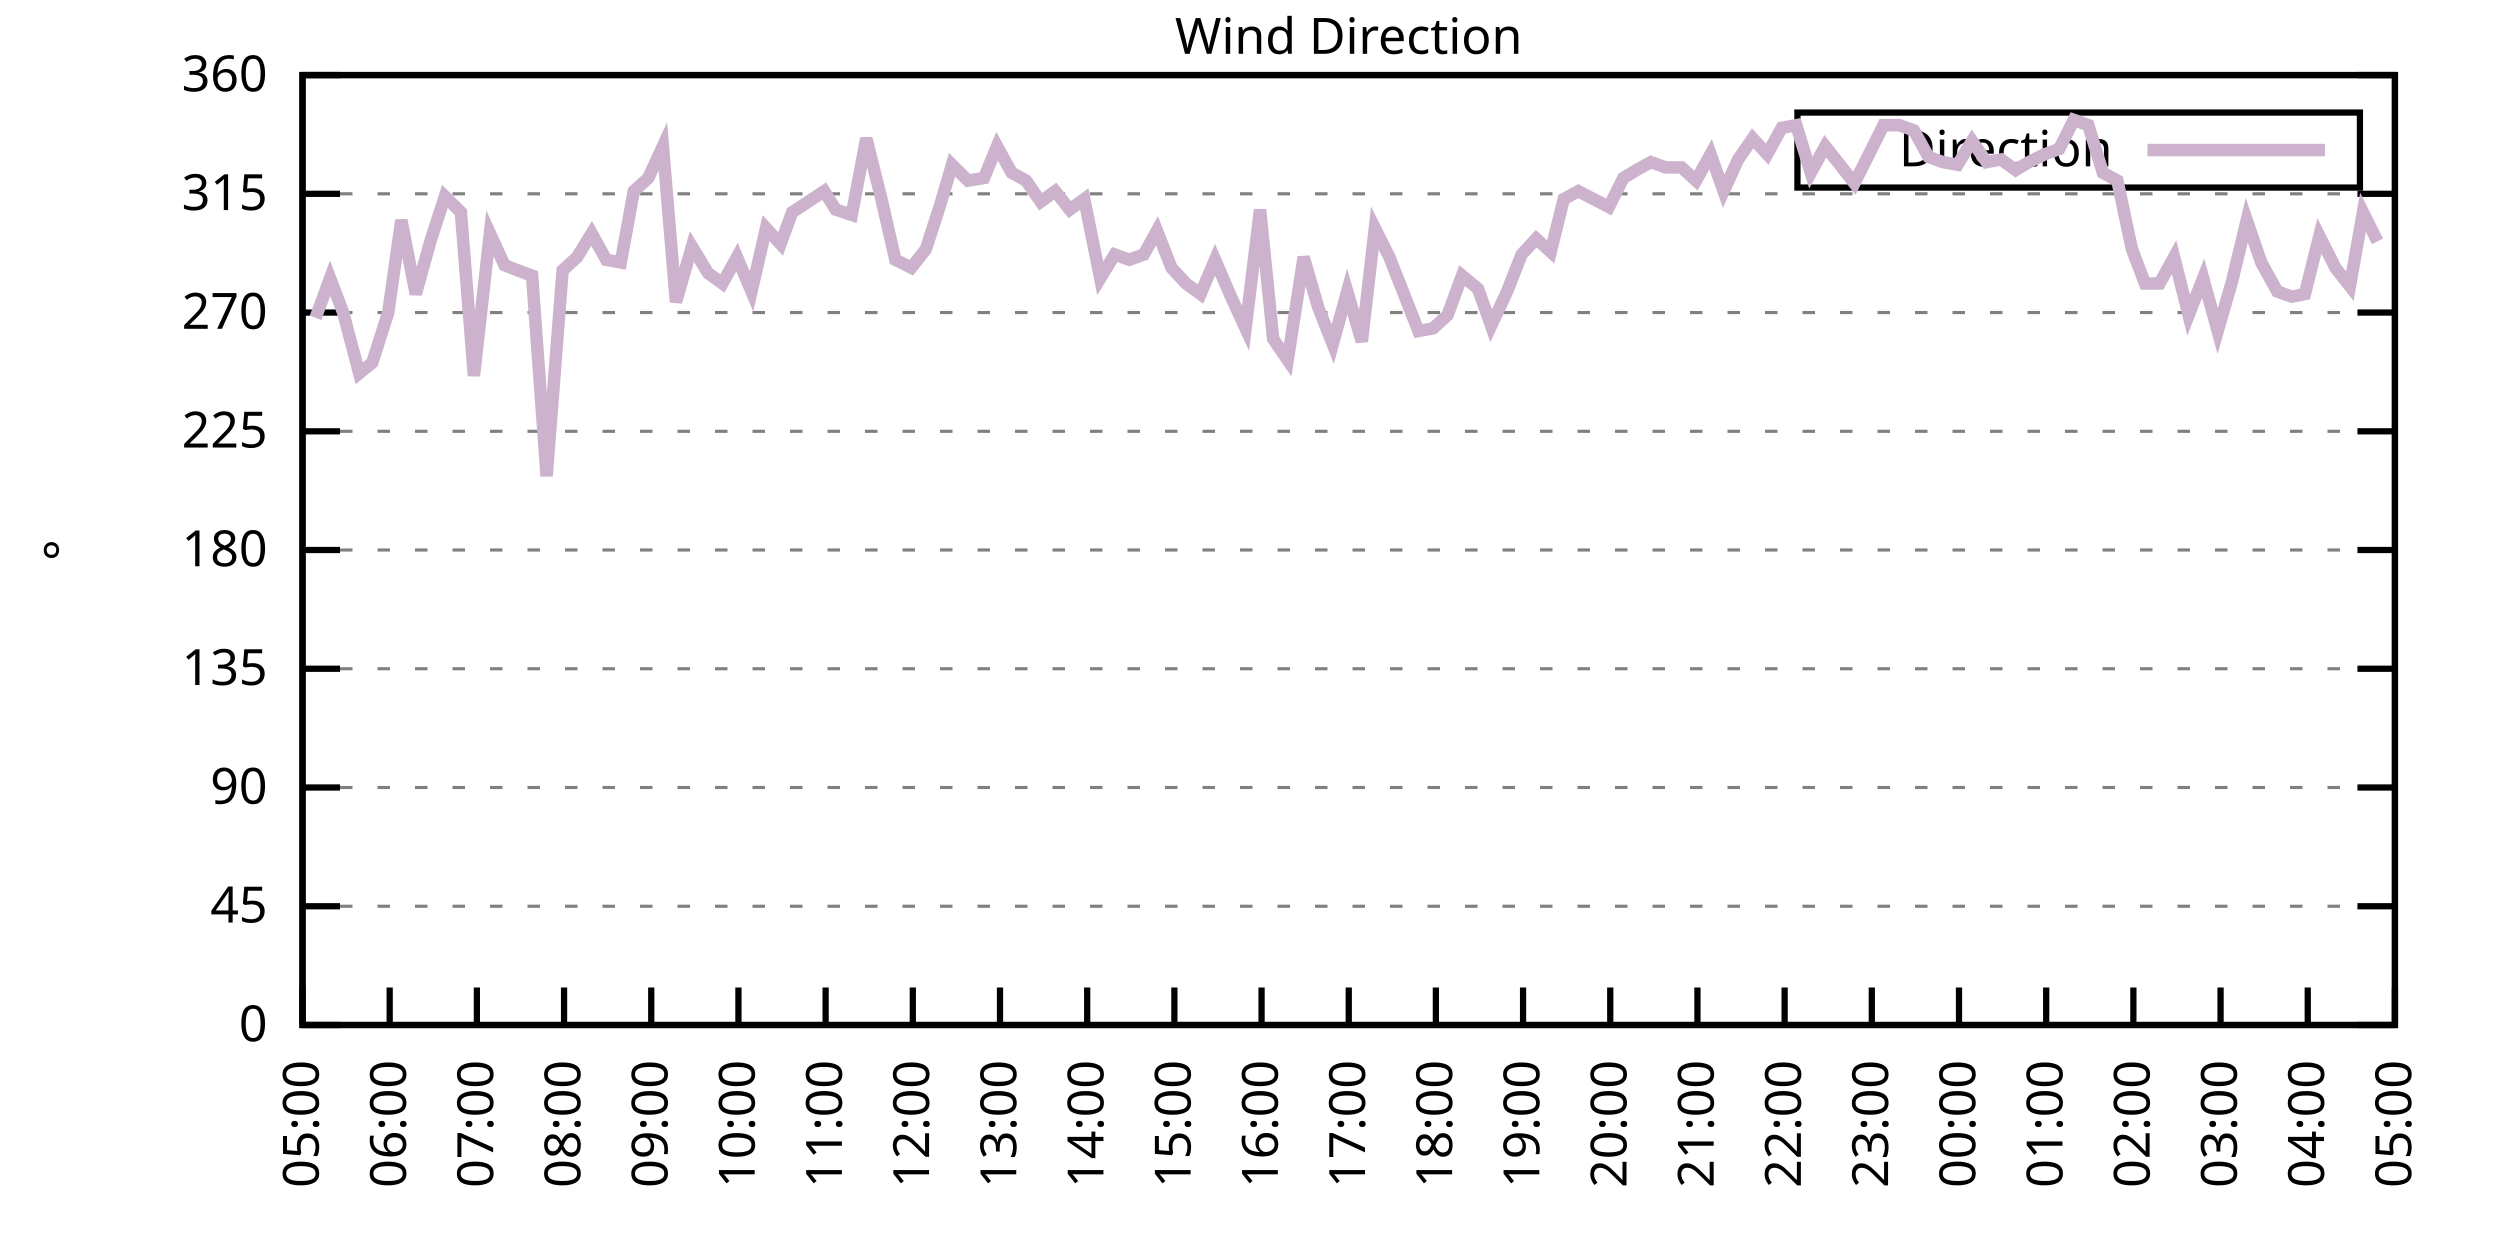
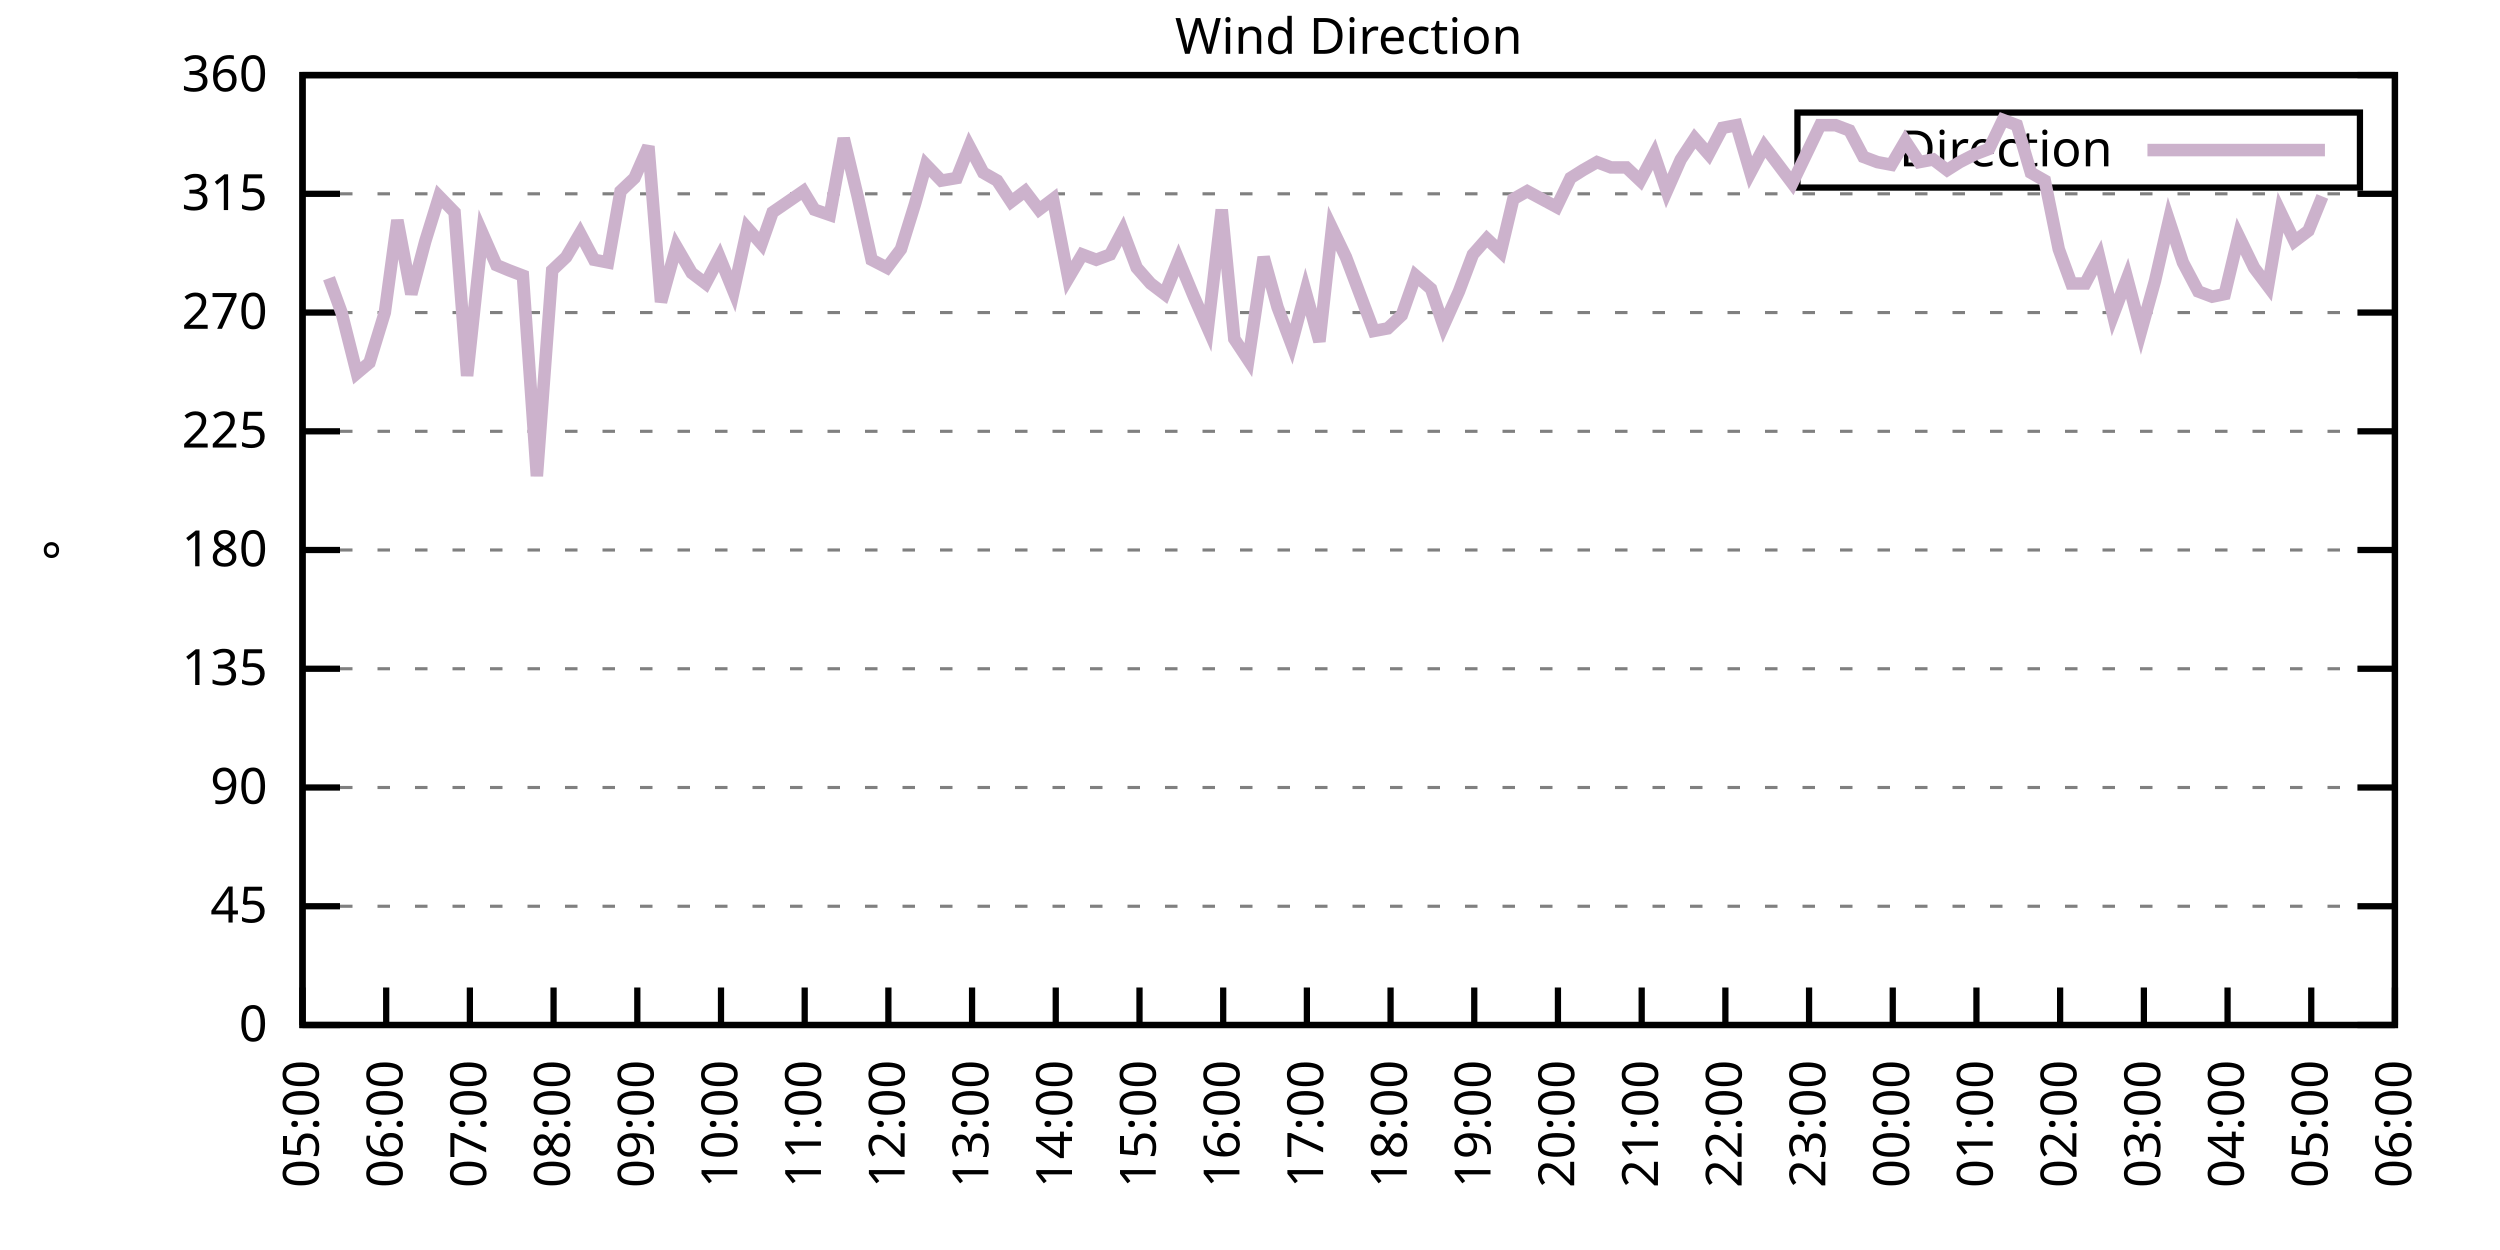
<svg xmlns="http://www.w3.org/2000/svg" xmlns:xlink="http://www.w3.org/1999/xlink" width="400" height="200" viewBox="0 0 400 200">
  <g id="gnuplot_canvas">
    <rect x="0" y="0" width="400" height="200" fill="none" />
    <defs>
      <circle id="gpDot" r="0.5" stroke-width="0.5" stroke="currentColor" />
      <path id="gpPt0" stroke-width="0.333" stroke="currentColor" d="M-1,0 h2 M0,-1 v2" />
      <path id="gpPt1" stroke-width="0.333" stroke="currentColor" d="M-1,-1 L1,1 M1,-1 L-1,1" />
      <path id="gpPt2" stroke-width="0.333" stroke="currentColor" d="M-1,0 L1,0 M0,-1 L0,1 M-1,-1 L1,1 M-1,1 L1,-1" />
      <rect id="gpPt3" stroke-width="0.333" stroke="currentColor" x="-1" y="-1" width="2" height="2" />
      <rect id="gpPt4" stroke-width="0.333" stroke="currentColor" fill="currentColor" x="-1" y="-1" width="2" height="2" />
      <circle id="gpPt5" stroke-width="0.333" stroke="currentColor" cx="0" cy="0" r="1" />
      <use xlink:href="#gpPt5" id="gpPt6" fill="currentColor" stroke="none" />
      <path id="gpPt7" stroke-width="0.333" stroke="currentColor" d="M0,-1.33 L-1.33,0.67 L1.33,0.67 z" />
      <use xlink:href="#gpPt7" id="gpPt8" fill="currentColor" stroke="none" />
      <use xlink:href="#gpPt7" id="gpPt9" stroke="currentColor" transform="rotate(180)" />
      <use xlink:href="#gpPt9" id="gpPt10" fill="currentColor" stroke="none" />
      <use xlink:href="#gpPt3" id="gpPt11" stroke="currentColor" transform="rotate(45)" />
      <use xlink:href="#gpPt11" id="gpPt12" fill="currentColor" stroke="none" />
      <path id="gpPt13" stroke-width="0.333" stroke="currentColor" d="M0,1.330 L1.265,0.411 L0.782,-1.067 L-0.782,-1.076 L-1.265,0.411 z" />
      <use xlink:href="#gpPt13" id="gpPt14" fill="currentColor" stroke="none" />
      <filter id="textbox" filterUnits="objectBoundingBox" x="0" y="0" height="1" width="1">
        <feFlood flood-color="white" flood-opacity="1" result="bgnd" />
        <feComposite in="SourceGraphic" in2="bgnd" operator="atop" />
      </filter>
      <filter id="greybox" filterUnits="objectBoundingBox" x="0" y="0" height="1" width="1">
        <feFlood flood-color="lightgrey" flood-opacity="1" result="grey" />
        <feComposite in="SourceGraphic" in2="grey" operator="atop" />
      </filter>
    </defs>
    <g fill="none" color="white" stroke="currentColor" stroke-width="1.00" stroke-linecap="butt" stroke-linejoin="miter">
</g>
    <g fill="none" color="black" stroke="currentColor" stroke-width="1.00" stroke-linecap="butt" stroke-linejoin="miter">
      <g stroke="none" shape-rendering="crispEdges">
        <polygon fill="rgb(255, 255, 255)" points="48.40,164.00 383.18,164.00 383.18,12.02 48.40,12.02 " />
      </g>
    </g>
    <g fill="none" color="black" stroke="currentColor" stroke-width="1.00" stroke-linecap="butt" stroke-linejoin="miter">
</g>
    <g fill="none" color="black" stroke="black" stroke-width="0.50" stroke-linecap="butt" stroke-linejoin="miter">
</g>
    <g fill="none" color="gray" stroke="currentColor" stroke-width="0.50" stroke-linecap="butt" stroke-linejoin="miter">
      <path stroke="gray" stroke-dasharray="2,4" class="gridline" d="M48.40,164.00 L383.19,164.00  " />
    </g>
    <g fill="none" color="gray" stroke="gray" stroke-width="1.00" stroke-linecap="butt" stroke-linejoin="miter">
</g>
    <g fill="none" color="black" stroke="currentColor" stroke-width="1.00" stroke-linecap="butt" stroke-linejoin="miter">
      <path stroke="black" d="M48.40,164.00 L54.40,164.00 M383.19,164.00 L377.19,164.00  " />
      <g transform="translate(42.80,166.60)" stroke="none" fill="black" font-family="Sans" font-size="8.00" text-anchor="end">
        <text>
          <tspan font-family="Sans"> 0</tspan>
        </text>
      </g>
    </g>
    <g fill="none" color="black" stroke="currentColor" stroke-width="1.00" stroke-linecap="butt" stroke-linejoin="miter">
</g>
    <g fill="none" color="black" stroke="black" stroke-width="0.50" stroke-linecap="butt" stroke-linejoin="miter">
</g>
    <g fill="none" color="gray" stroke="currentColor" stroke-width="0.50" stroke-linecap="butt" stroke-linejoin="miter">
      <path stroke="gray" stroke-dasharray="2,4" class="gridline" d="M48.40,145.00 L383.19,145.00  " />
    </g>
    <g fill="none" color="gray" stroke="gray" stroke-width="1.00" stroke-linecap="butt" stroke-linejoin="miter">
</g>
    <g fill="none" color="black" stroke="currentColor" stroke-width="1.00" stroke-linecap="butt" stroke-linejoin="miter">
      <path stroke="black" d="M48.40,145.00 L54.40,145.00 M383.19,145.00 L377.19,145.00  " />
      <g transform="translate(42.80,147.60)" stroke="none" fill="black" font-family="Sans" font-size="8.00" text-anchor="end">
        <text>
          <tspan font-family="Sans"> 45</tspan>
        </text>
      </g>
    </g>
    <g fill="none" color="black" stroke="currentColor" stroke-width="1.00" stroke-linecap="butt" stroke-linejoin="miter">
</g>
    <g fill="none" color="black" stroke="black" stroke-width="0.50" stroke-linecap="butt" stroke-linejoin="miter">
</g>
    <g fill="none" color="gray" stroke="currentColor" stroke-width="0.50" stroke-linecap="butt" stroke-linejoin="miter">
      <path stroke="gray" stroke-dasharray="2,4" class="gridline" d="M48.40,126.00 L383.19,126.00  " />
    </g>
    <g fill="none" color="gray" stroke="gray" stroke-width="1.00" stroke-linecap="butt" stroke-linejoin="miter">
</g>
    <g fill="none" color="black" stroke="currentColor" stroke-width="1.00" stroke-linecap="butt" stroke-linejoin="miter">
      <path stroke="black" d="M48.40,126.00 L54.40,126.00 M383.19,126.00 L377.19,126.00  " />
      <g transform="translate(42.80,128.60)" stroke="none" fill="black" font-family="Sans" font-size="8.00" text-anchor="end">
        <text>
          <tspan font-family="Sans"> 90</tspan>
        </text>
      </g>
    </g>
    <g fill="none" color="black" stroke="currentColor" stroke-width="1.00" stroke-linecap="butt" stroke-linejoin="miter">
</g>
    <g fill="none" color="black" stroke="black" stroke-width="0.50" stroke-linecap="butt" stroke-linejoin="miter">
</g>
    <g fill="none" color="gray" stroke="currentColor" stroke-width="0.50" stroke-linecap="butt" stroke-linejoin="miter">
      <path stroke="gray" stroke-dasharray="2,4" class="gridline" d="M48.40,107.00 L383.19,107.00  " />
    </g>
    <g fill="none" color="gray" stroke="gray" stroke-width="1.00" stroke-linecap="butt" stroke-linejoin="miter">
</g>
    <g fill="none" color="black" stroke="currentColor" stroke-width="1.00" stroke-linecap="butt" stroke-linejoin="miter">
      <path stroke="black" d="M48.40,107.00 L54.40,107.00 M383.19,107.00 L377.19,107.00  " />
      <g transform="translate(42.80,109.60)" stroke="none" fill="black" font-family="Sans" font-size="8.00" text-anchor="end">
        <text>
          <tspan font-family="Sans"> 135</tspan>
        </text>
      </g>
    </g>
    <g fill="none" color="black" stroke="currentColor" stroke-width="1.00" stroke-linecap="butt" stroke-linejoin="miter">
</g>
    <g fill="none" color="black" stroke="black" stroke-width="0.50" stroke-linecap="butt" stroke-linejoin="miter">
</g>
    <g fill="none" color="gray" stroke="currentColor" stroke-width="0.50" stroke-linecap="butt" stroke-linejoin="miter">
      <path stroke="gray" stroke-dasharray="2,4" class="gridline" d="M48.40,88.00 L383.19,88.00  " />
    </g>
    <g fill="none" color="gray" stroke="gray" stroke-width="1.00" stroke-linecap="butt" stroke-linejoin="miter">
</g>
    <g fill="none" color="black" stroke="currentColor" stroke-width="1.00" stroke-linecap="butt" stroke-linejoin="miter">
      <path stroke="black" d="M48.40,88.00 L54.40,88.00 M383.19,88.00 L377.19,88.00  " />
      <g transform="translate(42.80,90.60)" stroke="none" fill="black" font-family="Sans" font-size="8.00" text-anchor="end">
        <text>
          <tspan font-family="Sans"> 180</tspan>
        </text>
      </g>
    </g>
    <g fill="none" color="black" stroke="currentColor" stroke-width="1.00" stroke-linecap="butt" stroke-linejoin="miter">
</g>
    <g fill="none" color="black" stroke="black" stroke-width="0.50" stroke-linecap="butt" stroke-linejoin="miter">
</g>
    <g fill="none" color="gray" stroke="currentColor" stroke-width="0.50" stroke-linecap="butt" stroke-linejoin="miter">
      <path stroke="gray" stroke-dasharray="2,4" class="gridline" d="M48.40,69.01 L383.19,69.01  " />
    </g>
    <g fill="none" color="gray" stroke="gray" stroke-width="1.00" stroke-linecap="butt" stroke-linejoin="miter">
</g>
    <g fill="none" color="black" stroke="currentColor" stroke-width="1.00" stroke-linecap="butt" stroke-linejoin="miter">
      <path stroke="black" d="M48.40,69.01 L54.40,69.01 M383.19,69.01 L377.19,69.01  " />
      <g transform="translate(42.80,71.61)" stroke="none" fill="black" font-family="Sans" font-size="8.00" text-anchor="end">
        <text>
          <tspan font-family="Sans"> 225</tspan>
        </text>
      </g>
    </g>
    <g fill="none" color="black" stroke="currentColor" stroke-width="1.00" stroke-linecap="butt" stroke-linejoin="miter">
</g>
    <g fill="none" color="black" stroke="black" stroke-width="0.50" stroke-linecap="butt" stroke-linejoin="miter">
</g>
    <g fill="none" color="gray" stroke="currentColor" stroke-width="0.50" stroke-linecap="butt" stroke-linejoin="miter">
      <path stroke="gray" stroke-dasharray="2,4" class="gridline" d="M48.40,50.01 L383.19,50.01  " />
    </g>
    <g fill="none" color="gray" stroke="gray" stroke-width="1.00" stroke-linecap="butt" stroke-linejoin="miter">
</g>
    <g fill="none" color="black" stroke="currentColor" stroke-width="1.00" stroke-linecap="butt" stroke-linejoin="miter">
      <path stroke="black" d="M48.40,50.01 L54.40,50.01 M383.19,50.01 L377.19,50.01  " />
      <g transform="translate(42.80,52.61)" stroke="none" fill="black" font-family="Sans" font-size="8.00" text-anchor="end">
        <text>
          <tspan font-family="Sans"> 270</tspan>
        </text>
      </g>
    </g>
    <g fill="none" color="black" stroke="currentColor" stroke-width="1.00" stroke-linecap="butt" stroke-linejoin="miter">
</g>
    <g fill="none" color="black" stroke="black" stroke-width="0.50" stroke-linecap="butt" stroke-linejoin="miter">
</g>
    <g fill="none" color="gray" stroke="currentColor" stroke-width="0.50" stroke-linecap="butt" stroke-linejoin="miter">
      <path stroke="gray" stroke-dasharray="2,4" class="gridline" d="M48.40,31.01 L383.19,31.01  " />
    </g>
    <g fill="none" color="gray" stroke="gray" stroke-width="1.00" stroke-linecap="butt" stroke-linejoin="miter">
</g>
    <g fill="none" color="black" stroke="currentColor" stroke-width="1.00" stroke-linecap="butt" stroke-linejoin="miter">
      <path stroke="black" d="M48.40,31.01 L54.40,31.01 M383.19,31.01 L377.19,31.01  " />
      <g transform="translate(42.80,33.61)" stroke="none" fill="black" font-family="Sans" font-size="8.00" text-anchor="end">
        <text>
          <tspan font-family="Sans"> 315</tspan>
        </text>
      </g>
    </g>
    <g fill="none" color="black" stroke="currentColor" stroke-width="1.00" stroke-linecap="butt" stroke-linejoin="miter">
</g>
    <g fill="none" color="black" stroke="black" stroke-width="0.50" stroke-linecap="butt" stroke-linejoin="miter">
</g>
    <g fill="none" color="gray" stroke="currentColor" stroke-width="0.50" stroke-linecap="butt" stroke-linejoin="miter">
      <path stroke="gray" stroke-dasharray="2,4" class="gridline" d="M48.40,12.01 L383.19,12.01  " />
    </g>
    <g fill="none" color="gray" stroke="gray" stroke-width="1.00" stroke-linecap="butt" stroke-linejoin="miter">
</g>
    <g fill="none" color="black" stroke="currentColor" stroke-width="1.00" stroke-linecap="butt" stroke-linejoin="miter">
      <path stroke="black" d="M48.40,12.01 L54.40,12.01 M383.19,12.01 L377.19,12.01  " />
      <g transform="translate(42.80,14.61)" stroke="none" fill="black" font-family="Sans" font-size="8.00" text-anchor="end">
        <text>
          <tspan font-family="Sans"> 360</tspan>
        </text>
      </g>
    </g>
    <g fill="none" color="black" stroke="currentColor" stroke-width="1.00" stroke-linecap="butt" stroke-linejoin="miter">
      <path stroke="black" d="M48.40,164.00 L48.40,158.00  " />
      <g transform="translate(51.00,169.60) rotate(270.00)" stroke="none" fill="black" font-family="Sans" font-size="8.00" text-anchor="end">
        <text>
          <tspan font-family="Sans">05:00</tspan>
        </text>
      </g>
    </g>
    <g fill="none" color="black" stroke="currentColor" stroke-width="1.00" stroke-linecap="butt" stroke-linejoin="miter">
-       <path stroke="black" d="M62.35,164.00 L62.35,158.00  " />
-       <g transform="translate(64.95,169.60) rotate(270.00)" stroke="none" fill="black" font-family="Sans" font-size="8.00" text-anchor="end">
+       <path stroke="black" d="M61.79,164.00 L61.79,158.00  " />
+       <g transform="translate(64.39,169.60) rotate(270.00)" stroke="none" fill="black" font-family="Sans" font-size="8.00" text-anchor="end">
        <text>
          <tspan font-family="Sans">06:00</tspan>
        </text>
      </g>
    </g>
    <g fill="none" color="black" stroke="currentColor" stroke-width="1.00" stroke-linecap="butt" stroke-linejoin="miter">
-       <path stroke="black" d="M76.30,164.00 L76.30,158.00  " />
-       <g transform="translate(78.90,169.60) rotate(270.00)" stroke="none" fill="black" font-family="Sans" font-size="8.00" text-anchor="end">
+       <path stroke="black" d="M75.18,164.00 L75.18,158.00  " />
+       <g transform="translate(77.78,169.60) rotate(270.00)" stroke="none" fill="black" font-family="Sans" font-size="8.00" text-anchor="end">
        <text>
          <tspan font-family="Sans">07:00</tspan>
        </text>
      </g>
    </g>
    <g fill="none" color="black" stroke="currentColor" stroke-width="1.00" stroke-linecap="butt" stroke-linejoin="miter">
-       <path stroke="black" d="M90.25,164.00 L90.25,158.00  " />
-       <g transform="translate(92.85,169.60) rotate(270.00)" stroke="none" fill="black" font-family="Sans" font-size="8.00" text-anchor="end">
+       <path stroke="black" d="M88.57,164.00 L88.57,158.00  " />
+       <g transform="translate(91.17,169.60) rotate(270.00)" stroke="none" fill="black" font-family="Sans" font-size="8.00" text-anchor="end">
        <text>
          <tspan font-family="Sans">08:00</tspan>
        </text>
      </g>
    </g>
    <g fill="none" color="black" stroke="currentColor" stroke-width="1.00" stroke-linecap="butt" stroke-linejoin="miter">
-       <path stroke="black" d="M104.20,164.00 L104.20,158.00  " />
-       <g transform="translate(106.80,169.60) rotate(270.00)" stroke="none" fill="black" font-family="Sans" font-size="8.00" text-anchor="end">
+       <path stroke="black" d="M101.97,164.00 L101.97,158.00  " />
+       <g transform="translate(104.57,169.60) rotate(270.00)" stroke="none" fill="black" font-family="Sans" font-size="8.00" text-anchor="end">
        <text>
          <tspan font-family="Sans">09:00</tspan>
        </text>
      </g>
    </g>
    <g fill="none" color="black" stroke="currentColor" stroke-width="1.00" stroke-linecap="butt" stroke-linejoin="miter">
-       <path stroke="black" d="M118.15,164.00 L118.15,158.00  " />
-       <g transform="translate(120.75,169.60) rotate(270.00)" stroke="none" fill="black" font-family="Sans" font-size="8.00" text-anchor="end">
+       <path stroke="black" d="M115.36,164.00 L115.36,158.00  " />
+       <g transform="translate(117.96,169.60) rotate(270.00)" stroke="none" fill="black" font-family="Sans" font-size="8.00" text-anchor="end">
        <text>
          <tspan font-family="Sans">10:00</tspan>
        </text>
      </g>
    </g>
    <g fill="none" color="black" stroke="currentColor" stroke-width="1.00" stroke-linecap="butt" stroke-linejoin="miter">
-       <path stroke="black" d="M132.10,164.00 L132.10,158.00  " />
-       <g transform="translate(134.70,169.60) rotate(270.00)" stroke="none" fill="black" font-family="Sans" font-size="8.00" text-anchor="end">
+       <path stroke="black" d="M128.75,164.00 L128.75,158.00  " />
+       <g transform="translate(131.35,169.60) rotate(270.00)" stroke="none" fill="black" font-family="Sans" font-size="8.00" text-anchor="end">
        <text>
          <tspan font-family="Sans">11:00</tspan>
        </text>
      </g>
    </g>
    <g fill="none" color="black" stroke="currentColor" stroke-width="1.00" stroke-linecap="butt" stroke-linejoin="miter">
-       <path stroke="black" d="M146.05,164.00 L146.05,158.00  " />
-       <g transform="translate(148.65,169.60) rotate(270.00)" stroke="none" fill="black" font-family="Sans" font-size="8.00" text-anchor="end">
+       <path stroke="black" d="M142.14,164.00 L142.14,158.00  " />
+       <g transform="translate(144.74,169.60) rotate(270.00)" stroke="none" fill="black" font-family="Sans" font-size="8.00" text-anchor="end">
        <text>
          <tspan font-family="Sans">12:00</tspan>
        </text>
      </g>
    </g>
    <g fill="none" color="black" stroke="currentColor" stroke-width="1.00" stroke-linecap="butt" stroke-linejoin="miter">
-       <path stroke="black" d="M160.00,164.00 L160.00,158.00  " />
-       <g transform="translate(162.60,169.60) rotate(270.00)" stroke="none" fill="black" font-family="Sans" font-size="8.00" text-anchor="end">
+       <path stroke="black" d="M155.53,164.00 L155.53,158.00  " />
+       <g transform="translate(158.13,169.60) rotate(270.00)" stroke="none" fill="black" font-family="Sans" font-size="8.00" text-anchor="end">
        <text>
          <tspan font-family="Sans">13:00</tspan>
        </text>
      </g>
    </g>
    <g fill="none" color="black" stroke="currentColor" stroke-width="1.00" stroke-linecap="butt" stroke-linejoin="miter">
-       <path stroke="black" d="M173.95,164.00 L173.95,158.00  " />
-       <g transform="translate(176.55,169.60) rotate(270.00)" stroke="none" fill="black" font-family="Sans" font-size="8.00" text-anchor="end">
+       <path stroke="black" d="M168.92,164.00 L168.92,158.00  " />
+       <g transform="translate(171.52,169.60) rotate(270.00)" stroke="none" fill="black" font-family="Sans" font-size="8.00" text-anchor="end">
        <text>
          <tspan font-family="Sans">14:00</tspan>
        </text>
      </g>
    </g>
    <g fill="none" color="black" stroke="currentColor" stroke-width="1.00" stroke-linecap="butt" stroke-linejoin="miter">
-       <path stroke="black" d="M187.90,164.00 L187.90,158.00  " />
-       <g transform="translate(190.50,169.60) rotate(270.00)" stroke="none" fill="black" font-family="Sans" font-size="8.00" text-anchor="end">
+       <path stroke="black" d="M182.32,164.00 L182.32,158.00  " />
+       <g transform="translate(184.92,169.60) rotate(270.00)" stroke="none" fill="black" font-family="Sans" font-size="8.00" text-anchor="end">
        <text>
          <tspan font-family="Sans">15:00</tspan>
        </text>
      </g>
    </g>
    <g fill="none" color="black" stroke="currentColor" stroke-width="1.00" stroke-linecap="butt" stroke-linejoin="miter">
-       <path stroke="black" d="M201.85,164.00 L201.85,158.00  " />
-       <g transform="translate(204.45,169.60) rotate(270.00)" stroke="none" fill="black" font-family="Sans" font-size="8.00" text-anchor="end">
+       <path stroke="black" d="M195.71,164.00 L195.71,158.00  " />
+       <g transform="translate(198.31,169.60) rotate(270.00)" stroke="none" fill="black" font-family="Sans" font-size="8.00" text-anchor="end">
        <text>
          <tspan font-family="Sans">16:00</tspan>
        </text>
      </g>
    </g>
    <g fill="none" color="black" stroke="currentColor" stroke-width="1.00" stroke-linecap="butt" stroke-linejoin="miter">
-       <path stroke="black" d="M215.80,164.00 L215.80,158.00  " />
-       <g transform="translate(218.40,169.60) rotate(270.00)" stroke="none" fill="black" font-family="Sans" font-size="8.00" text-anchor="end">
+       <path stroke="black" d="M209.10,164.00 L209.10,158.00  " />
+       <g transform="translate(211.70,169.60) rotate(270.00)" stroke="none" fill="black" font-family="Sans" font-size="8.00" text-anchor="end">
        <text>
          <tspan font-family="Sans">17:00</tspan>
        </text>
      </g>
    </g>
    <g fill="none" color="black" stroke="currentColor" stroke-width="1.00" stroke-linecap="butt" stroke-linejoin="miter">
-       <path stroke="black" d="M229.74,164.00 L229.74,158.00  " />
-       <g transform="translate(232.34,169.60) rotate(270.00)" stroke="none" fill="black" font-family="Sans" font-size="8.00" text-anchor="end">
+       <path stroke="black" d="M222.49,164.00 L222.49,158.00  " />
+       <g transform="translate(225.09,169.60) rotate(270.00)" stroke="none" fill="black" font-family="Sans" font-size="8.00" text-anchor="end">
        <text>
          <tspan font-family="Sans">18:00</tspan>
        </text>
      </g>
    </g>
    <g fill="none" color="black" stroke="currentColor" stroke-width="1.00" stroke-linecap="butt" stroke-linejoin="miter">
-       <path stroke="black" d="M243.69,164.00 L243.69,158.00  " />
-       <g transform="translate(246.29,169.60) rotate(270.00)" stroke="none" fill="black" font-family="Sans" font-size="8.00" text-anchor="end">
+       <path stroke="black" d="M235.88,164.00 L235.88,158.00  " />
+       <g transform="translate(238.48,169.60) rotate(270.00)" stroke="none" fill="black" font-family="Sans" font-size="8.00" text-anchor="end">
        <text>
          <tspan font-family="Sans">19:00</tspan>
        </text>
      </g>
    </g>
    <g fill="none" color="black" stroke="currentColor" stroke-width="1.00" stroke-linecap="butt" stroke-linejoin="miter">
-       <path stroke="black" d="M257.64,164.00 L257.64,158.00  " />
-       <g transform="translate(260.24,169.60) rotate(270.00)" stroke="none" fill="black" font-family="Sans" font-size="8.00" text-anchor="end">
+       <path stroke="black" d="M249.27,164.00 L249.27,158.00  " />
+       <g transform="translate(251.87,169.60) rotate(270.00)" stroke="none" fill="black" font-family="Sans" font-size="8.00" text-anchor="end">
        <text>
          <tspan font-family="Sans">20:00</tspan>
        </text>
      </g>
    </g>
    <g fill="none" color="black" stroke="currentColor" stroke-width="1.00" stroke-linecap="butt" stroke-linejoin="miter">
-       <path stroke="black" d="M271.59,164.00 L271.59,158.00  " />
-       <g transform="translate(274.19,169.60) rotate(270.00)" stroke="none" fill="black" font-family="Sans" font-size="8.00" text-anchor="end">
+       <path stroke="black" d="M262.67,164.00 L262.67,158.00  " />
+       <g transform="translate(265.27,169.60) rotate(270.00)" stroke="none" fill="black" font-family="Sans" font-size="8.00" text-anchor="end">
        <text>
          <tspan font-family="Sans">21:00</tspan>
        </text>
      </g>
    </g>
    <g fill="none" color="black" stroke="currentColor" stroke-width="1.00" stroke-linecap="butt" stroke-linejoin="miter">
-       <path stroke="black" d="M285.54,164.00 L285.54,158.00  " />
-       <g transform="translate(288.14,169.60) rotate(270.00)" stroke="none" fill="black" font-family="Sans" font-size="8.00" text-anchor="end">
+       <path stroke="black" d="M276.06,164.00 L276.06,158.00  " />
+       <g transform="translate(278.66,169.60) rotate(270.00)" stroke="none" fill="black" font-family="Sans" font-size="8.00" text-anchor="end">
        <text>
          <tspan font-family="Sans">22:00</tspan>
        </text>
      </g>
    </g>
    <g fill="none" color="black" stroke="currentColor" stroke-width="1.00" stroke-linecap="butt" stroke-linejoin="miter">
-       <path stroke="black" d="M299.49,164.00 L299.49,158.00  " />
-       <g transform="translate(302.09,169.60) rotate(270.00)" stroke="none" fill="black" font-family="Sans" font-size="8.00" text-anchor="end">
+       <path stroke="black" d="M289.45,164.00 L289.45,158.00  " />
+       <g transform="translate(292.05,169.60) rotate(270.00)" stroke="none" fill="black" font-family="Sans" font-size="8.00" text-anchor="end">
        <text>
          <tspan font-family="Sans">23:00</tspan>
        </text>
      </g>
    </g>
    <g fill="none" color="black" stroke="currentColor" stroke-width="1.00" stroke-linecap="butt" stroke-linejoin="miter">
-       <path stroke="black" d="M313.44,164.00 L313.44,158.00  " />
-       <g transform="translate(316.04,169.60) rotate(270.00)" stroke="none" fill="black" font-family="Sans" font-size="8.00" text-anchor="end">
+       <path stroke="black" d="M302.84,164.00 L302.84,158.00  " />
+       <g transform="translate(305.44,169.60) rotate(270.00)" stroke="none" fill="black" font-family="Sans" font-size="8.00" text-anchor="end">
        <text>
          <tspan font-family="Sans">00:00</tspan>
        </text>
      </g>
    </g>
    <g fill="none" color="black" stroke="currentColor" stroke-width="1.00" stroke-linecap="butt" stroke-linejoin="miter">
-       <path stroke="black" d="M327.39,164.00 L327.39,158.00  " />
-       <g transform="translate(329.99,169.60) rotate(270.00)" stroke="none" fill="black" font-family="Sans" font-size="8.00" text-anchor="end">
+       <path stroke="black" d="M316.23,164.00 L316.23,158.00  " />
+       <g transform="translate(318.83,169.60) rotate(270.00)" stroke="none" fill="black" font-family="Sans" font-size="8.00" text-anchor="end">
        <text>
          <tspan font-family="Sans">01:00</tspan>
        </text>
      </g>
    </g>
    <g fill="none" color="black" stroke="currentColor" stroke-width="1.00" stroke-linecap="butt" stroke-linejoin="miter">
-       <path stroke="black" d="M341.34,164.00 L341.34,158.00  " />
-       <g transform="translate(343.94,169.60) rotate(270.00)" stroke="none" fill="black" font-family="Sans" font-size="8.00" text-anchor="end">
+       <path stroke="black" d="M329.62,164.00 L329.62,158.00  " />
+       <g transform="translate(332.22,169.60) rotate(270.00)" stroke="none" fill="black" font-family="Sans" font-size="8.00" text-anchor="end">
        <text>
          <tspan font-family="Sans">02:00</tspan>
        </text>
      </g>
    </g>
    <g fill="none" color="black" stroke="currentColor" stroke-width="1.00" stroke-linecap="butt" stroke-linejoin="miter">
-       <path stroke="black" d="M355.29,164.00 L355.29,158.00  " />
-       <g transform="translate(357.89,169.60) rotate(270.00)" stroke="none" fill="black" font-family="Sans" font-size="8.00" text-anchor="end">
+       <path stroke="black" d="M343.02,164.00 L343.02,158.00  " />
+       <g transform="translate(345.62,169.60) rotate(270.00)" stroke="none" fill="black" font-family="Sans" font-size="8.00" text-anchor="end">
        <text>
          <tspan font-family="Sans">03:00</tspan>
        </text>
      </g>
    </g>
    <g fill="none" color="black" stroke="currentColor" stroke-width="1.00" stroke-linecap="butt" stroke-linejoin="miter">
-       <path stroke="black" d="M369.24,164.00 L369.24,158.00  " />
-       <g transform="translate(371.84,169.60) rotate(270.00)" stroke="none" fill="black" font-family="Sans" font-size="8.00" text-anchor="end">
+       <path stroke="black" d="M356.41,164.00 L356.41,158.00  " />
+       <g transform="translate(359.01,169.60) rotate(270.00)" stroke="none" fill="black" font-family="Sans" font-size="8.00" text-anchor="end">
        <text>
          <tspan font-family="Sans">04:00</tspan>
+         </text>
+       </g>
+     </g>
+     <g fill="none" color="black" stroke="currentColor" stroke-width="1.00" stroke-linecap="butt" stroke-linejoin="miter">
+       <path stroke="black" d="M369.80,164.00 L369.80,158.00  " />
+       <g transform="translate(372.40,169.60) rotate(270.00)" stroke="none" fill="black" font-family="Sans" font-size="8.00" text-anchor="end">
+         <text>
+           <tspan font-family="Sans">05:00</tspan>
        </text>
      </g>
    </g>
    <g fill="none" color="black" stroke="currentColor" stroke-width="1.00" stroke-linecap="butt" stroke-linejoin="miter">
      <path stroke="black" d="M383.19,164.00 L383.19,158.00  " />
      <g transform="translate(385.79,169.60) rotate(270.00)" stroke="none" fill="black" font-family="Sans" font-size="8.00" text-anchor="end">
        <text>
-           <tspan font-family="Sans">05:00</tspan>
+           <tspan font-family="Sans">06:00</tspan>
        </text>
      </g>
    </g>
    <g fill="none" color="black" stroke="currentColor" stroke-width="1.00" stroke-linecap="butt" stroke-linejoin="miter">
</g>
    <g fill="none" color="black" stroke="currentColor" stroke-width="1.00" stroke-linecap="butt" stroke-linejoin="miter">
      <path stroke="black" d="M48.40,12.01 L48.40,164.00 L383.19,164.00 L383.19,12.01 L48.40,12.01 Z  " />
    </g>
    <g fill="none" color="black" stroke="currentColor" stroke-width="1.00" stroke-linecap="butt" stroke-linejoin="miter">
</g>
    <g fill="none" color="black" stroke="currentColor" stroke-width="1.00" stroke-linecap="butt" stroke-linejoin="miter">
      <path stroke="black" d="M287.59,30.01 L287.59,18.01 L377.59,18.01 L377.59,30.01 L287.59,30.01 Z  " />
    </g>
    <g id="Wind_direction_plot_1">
      <g fill="none" color="white" stroke="black" stroke-width="2.00" stroke-linecap="butt" stroke-linejoin="miter">
</g>
      <g fill="none" color="black" stroke="currentColor" stroke-width="2.00" stroke-linecap="butt" stroke-linejoin="miter">
        <g transform="translate(337.99,26.61)" stroke="none" fill="black" font-family="Sans" font-size="8.00" text-anchor="end">
          <text>
            <tspan font-family="Sans">Direction</tspan>
          </text>
        </g>
      </g>
      <g fill="none" color="black" stroke="currentColor" stroke-width="2.00" stroke-linecap="butt" stroke-linejoin="miter">
-         <path stroke="rgb(204, 178, 204)" d="M343.59,24.01 L371.99,24.01 M50.49,50.85 L52.82,44.52 L54.91,50.01 L57.47,59.72 L59.56,58.03 L62.12,50.01   L64.21,35.23 L66.53,47.05 L68.86,38.61 L71.18,31.43 L73.74,33.96 L75.83,60.14 L78.39,37.34 L80.72,42.41   L82.81,43.25 L85.13,44.10 L87.46,76.18 L90.02,43.25 L92.34,41.14 L94.67,37.34 L96.99,41.56 L99.32,41.99   L101.41,30.59 L103.73,28.48 L106.06,23.41 L108.15,48.32 L110.71,39.45 L113.27,43.67 L115.59,45.36 L117.92,41.14   L120.24,46.63 L122.57,36.50 L124.89,39.03 L126.75,33.96 L129.31,32.28 L131.87,30.59 L133.72,33.54 L136.28,34.39   L138.61,22.14 L140.93,31.43 L143.26,41.56 L145.81,42.83 L148.14,39.87 L150.46,32.70 L152.32,26.36 L154.88,28.90   L157.44,28.48 L159.53,23.41 L161.86,27.63 L164.18,28.90 L166.51,32.28 L168.83,30.59 L171.16,33.54 L173.48,31.85   L176.04,44.52 L178.36,40.72 L180.69,41.56 L183.01,40.72 L185.11,36.92 L187.43,42.83 L189.76,45.36 L192.08,47.05   L194.41,41.56 L196.96,47.47 L199.29,52.54 L201.61,33.54 L203.71,54.23 L206.03,57.61 L208.59,41.14 L210.91,49.16   L213.24,55.07 L215.56,46.63 L217.89,54.65 L219.98,36.50 L222.30,41.14 L224.63,47.05 L226.95,52.96 L229.28,52.54   L231.60,50.43 L233.93,44.10 L236.49,46.21 L238.58,52.12 L241.14,46.63 L243.46,40.72 L245.79,38.19 L248.11,40.30   L250.20,31.85 L252.53,30.59 L257.41,33.12 L259.74,28.48 L261.83,27.21 L264.15,25.94 L266.48,26.79 L269.04,26.79   L271.36,28.90 L273.69,24.68 L275.78,30.59 L278.10,25.52 L280.43,22.14 L282.75,24.68 L285.08,20.45 L287.40,20.03   L289.73,27.63 L292.05,23.41 L294.38,26.36 L296.70,29.32 L299.03,24.68 L301.35,20.03 L303.91,20.03 L306.23,20.88   L308.56,25.10 L310.88,25.94 L313.21,26.36 L315.53,22.56 L317.86,25.94 L320.18,25.52 L322.51,27.21 L324.60,25.94   L327.16,24.68 L329.48,23.83 L331.81,19.19 L334.13,20.03 L336.46,27.63 L338.78,28.90 L341.11,39.87 L343.20,45.36   L345.53,45.36 L347.85,41.14 L350.18,50.43 L352.50,44.52 L354.83,52.96 L357.15,44.94 L359.48,35.23 L361.80,41.99   L364.36,46.63 L366.68,47.47 L368.78,47.05 L371.10,37.76 L373.66,42.83 L375.98,45.79 L378.08,33.96 L380.40,38.61    " />
+         <path stroke="rgb(204, 178, 204)" d="M343.59,24.01 L371.99,24.01 M52.64,44.52 L54.65,50.01 L57.10,59.72 L59.11,58.03 L61.57,50.01 L63.58,35.23   L65.81,47.05 L68.04,38.61 L70.27,31.43 L72.73,33.96 L74.74,60.14 L77.19,37.34 L79.42,42.41 L81.43,43.25   L83.66,44.10 L85.90,76.18 L88.35,43.25 L90.58,41.14 L92.82,37.34 L95.05,41.56 L97.28,41.99 L99.29,30.59   L101.52,28.48 L103.75,23.41 L105.76,48.32 L108.22,39.45 L110.67,43.67 L112.90,45.36 L115.13,41.14 L117.37,46.63   L119.60,36.50 L121.83,39.03 L123.62,33.96 L126.07,32.28 L128.53,30.59 L130.31,33.54 L132.77,34.39 L135.00,22.14   L137.23,31.43 L139.46,41.56 L141.92,42.83 L144.15,39.87 L146.38,32.70 L148.17,26.36 L150.62,28.90 L153.08,28.48   L155.09,23.41 L157.32,27.63 L159.55,28.90 L161.78,32.28 L164.01,30.59 L166.25,33.54 L168.48,31.85 L170.93,44.52   L173.17,40.72 L175.40,41.56 L177.63,40.72 L179.64,36.92 L181.87,42.83 L184.10,45.36 L186.33,47.05 L188.57,41.56   L191.02,47.47 L193.25,52.54 L195.48,33.54 L197.49,54.23 L199.73,57.61 L202.18,41.14 L204.41,49.16 L206.64,55.07   L208.88,46.63 L211.11,54.65 L213.12,36.50 L215.35,41.14 L217.58,47.05 L219.81,52.96 L222.04,52.54 L224.28,50.43   L226.51,44.10 L228.96,46.21 L230.97,52.12 L233.43,46.63 L235.66,40.72 L237.89,38.19 L240.12,40.30 L242.13,31.85   L244.36,30.59 L249.05,33.12 L251.28,28.48 L253.29,27.21 L255.52,25.94 L257.76,26.79 L260.21,26.79 L262.44,28.90   L264.67,24.68 L266.68,30.59 L268.92,25.52 L271.15,22.14 L273.38,24.68 L275.61,20.45 L277.84,20.03 L280.07,27.63   L282.31,23.41 L284.54,26.36 L286.77,29.32 L289.00,24.68 L291.23,20.03 L293.69,20.03 L295.92,20.88 L298.15,25.10   L300.39,25.94 L302.62,26.36 L304.85,22.56 L307.08,25.94 L309.31,25.52 L311.54,27.21 L313.55,25.94 L316.01,24.68   L318.24,23.83 L320.47,19.19 L322.70,20.03 L324.94,27.63 L327.17,28.90 L329.40,39.87 L331.41,45.36 L333.64,45.36   L335.87,41.14 L338.10,50.43 L340.34,44.52 L342.57,52.96 L344.80,44.94 L347.03,35.23 L349.26,41.99 L351.72,46.63   L353.95,47.47 L355.96,47.05 L358.19,37.76 L360.65,42.83 L362.88,45.79 L364.89,33.96 L367.12,38.61 L369.35,36.92   L371.58,31.43  " />
      </g>
    </g>
    <g fill="none" color="black" stroke="currentColor" stroke-width="2.00" stroke-linecap="butt" stroke-linejoin="miter">
</g>
    <g fill="none" color="black" stroke="black" stroke-width="1.00" stroke-linecap="butt" stroke-linejoin="miter">
</g>
    <g fill="none" color="black" stroke="currentColor" stroke-width="1.00" stroke-linecap="butt" stroke-linejoin="miter">
      <path stroke="black" d="M48.40,12.01 L48.40,164.00 L383.19,164.00 L383.19,12.01 L48.40,12.01 Z  " />
      <g transform="translate(12.80,88.01) rotate(270.00)" stroke="none" fill="black" font-family="Sans" font-size="8.00" text-anchor="middle">
        <text>
          <tspan font-family="Sans">°</tspan>
        </text>
      </g>
    </g>
    <g fill="none" color="black" stroke="currentColor" stroke-width="1.00" stroke-linecap="butt" stroke-linejoin="miter">
</g>
    <g fill="none" color="black" stroke="currentColor" stroke-width="1.00" stroke-linecap="butt" stroke-linejoin="miter">
      <g transform="translate(215.79,8.61)" stroke="none" fill="black" font-family="Sans" font-size="8.00" text-anchor="middle">
        <text>
          <tspan font-family="Sans">Wind Direction</tspan>
        </text>
      </g>
    </g>
    <g fill="none" color="black" stroke="currentColor" stroke-width="1.00" stroke-linecap="butt" stroke-linejoin="miter">
</g>
  </g>
</svg>
